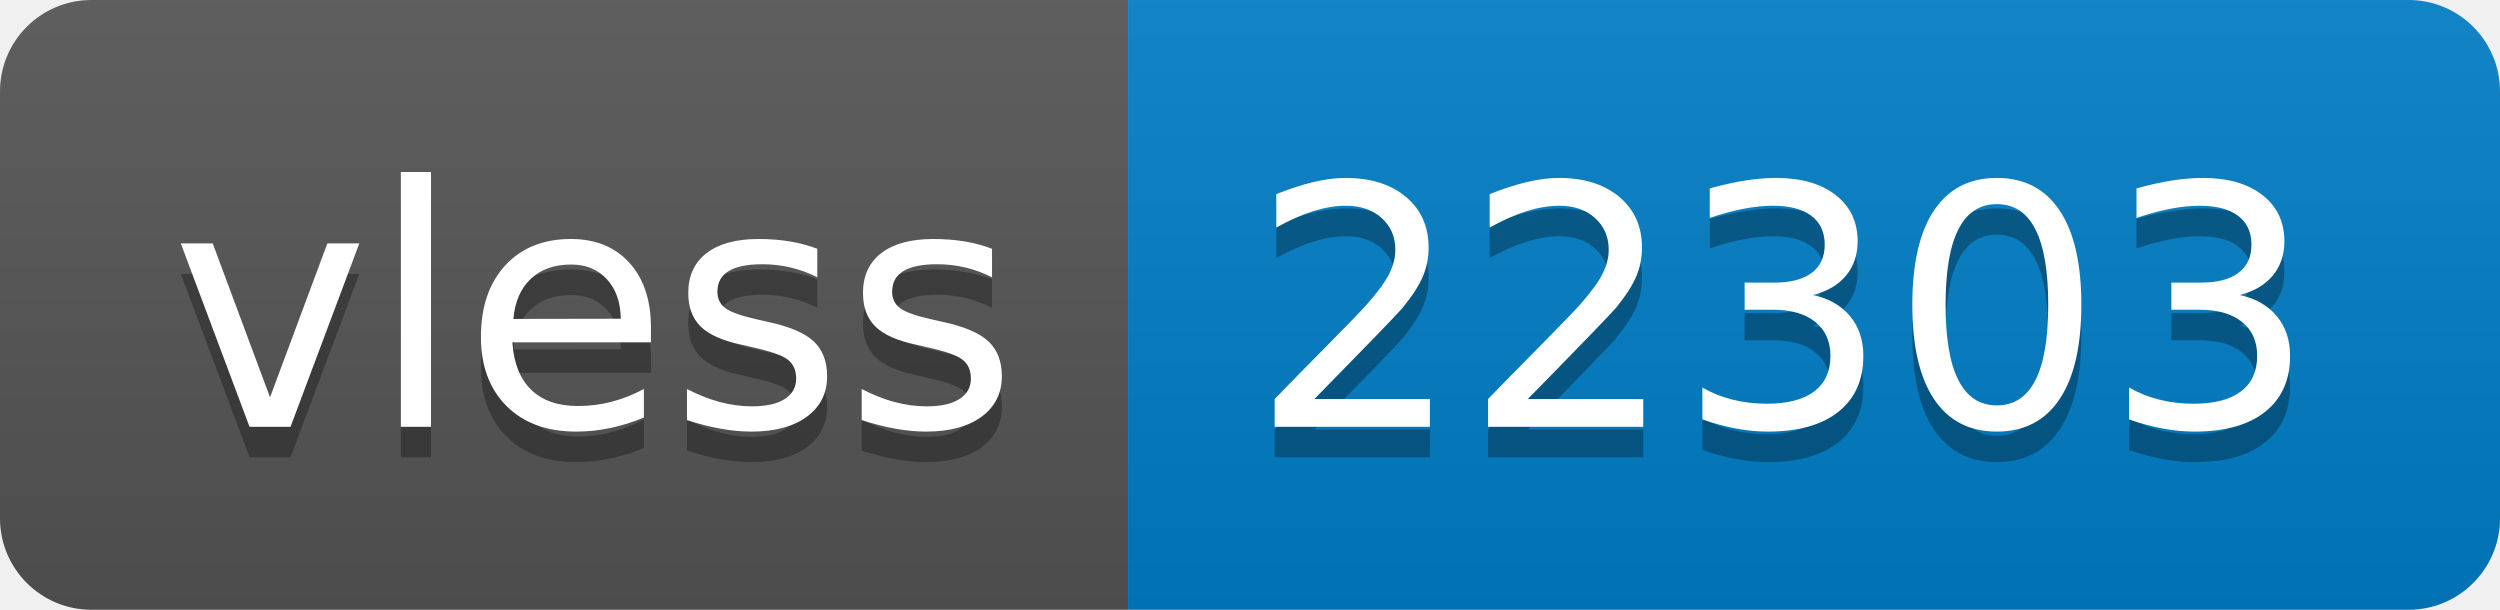
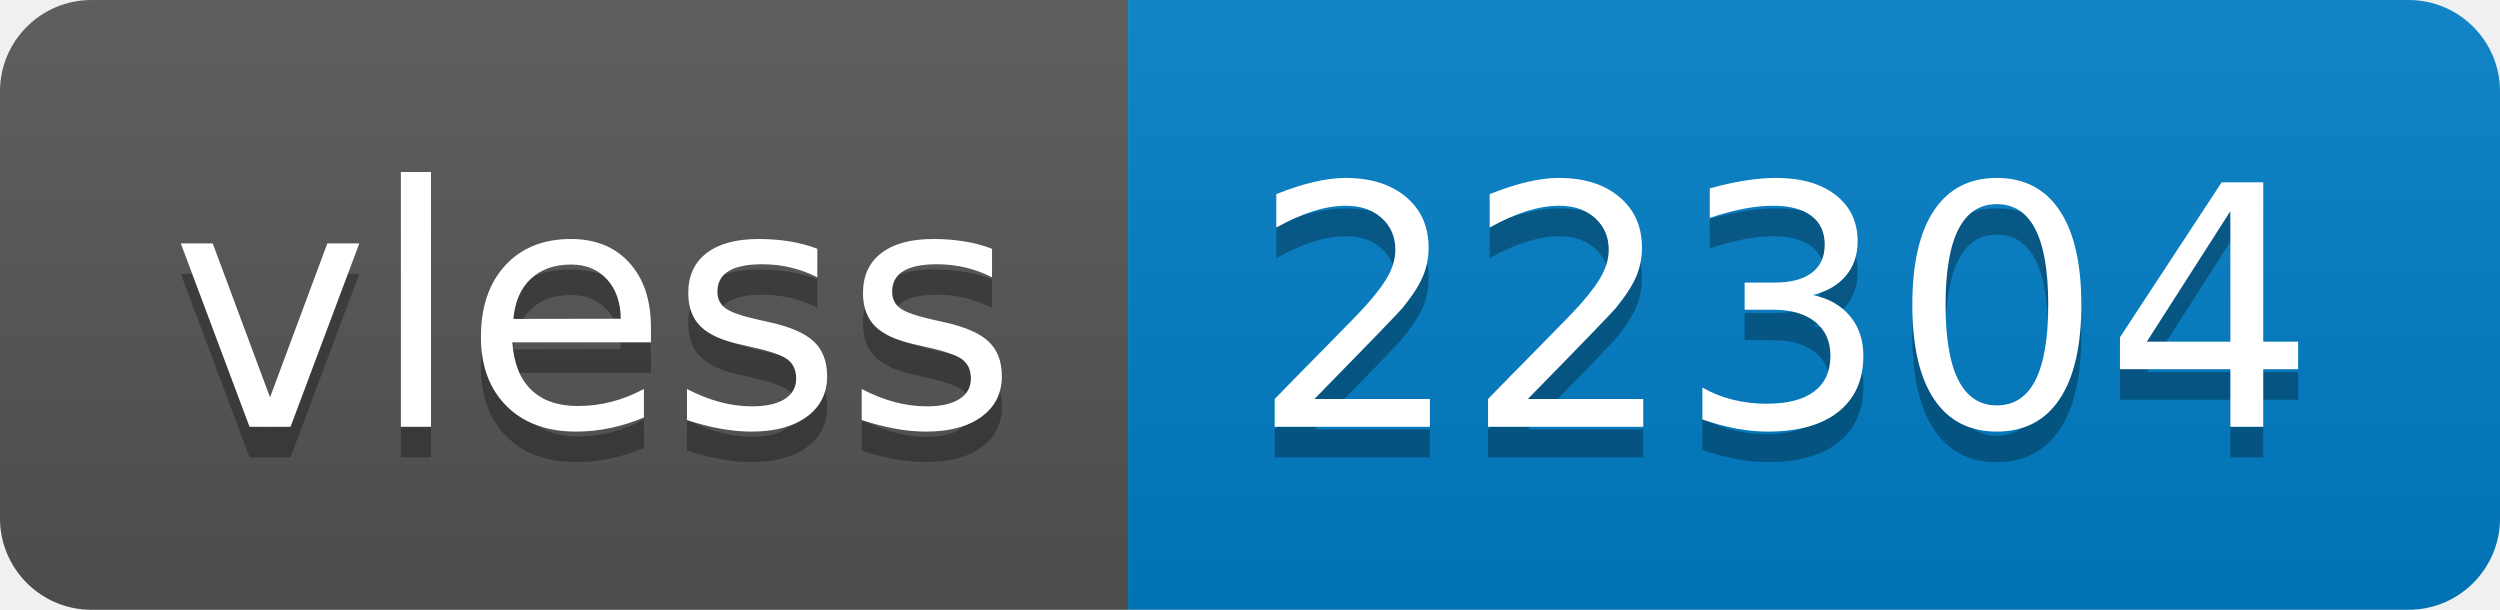
- <svg xmlns="http://www.w3.org/2000/svg" width="82" height="20" role="img" aria-label="vless: 22303">
+ <svg xmlns="http://www.w3.org/2000/svg" width="82" height="20" role="img" aria-label="vless: 22304">
  <linearGradient id="s" x2="0" y2="100%">
    <stop offset="0" stop-color="#bbb" stop-opacity=".1" />
    <stop offset="1" stop-opacity=".1" />
  </linearGradient>
  <clipPath id="r">
    <rect width="82" height="20" rx="3" fill="#fff" />
  </clipPath>
  <g clip-path="url(#r)">
    <rect width="37" height="20" fill="#555" />
    <rect x="37" width="45" height="20" fill="#007ec6" />
    <rect width="82" height="20" fill="url(#s)" />
  </g>
  <g fill="#fff" text-anchor="middle" font-family="Verdana,Geneva,DejaVu Sans,sans-serif" text-rendering="geometricPrecision" font-size="110">
    <text aria-hidden="true" x="195" y="150" fill="#010101" fill-opacity=".3" transform="scale(.1)" textLength="270">vless</text>
    <text x="195" y="140" transform="scale(.1)" fill="#fff" textLength="270">vless</text>
-     <text aria-hidden="true" x="585" y="150" fill="#010101" fill-opacity=".3" transform="scale(.1)" textLength="350">22303</text>
-     <text x="585" y="140" transform="scale(.1)" fill="#fff" textLength="350">22303</text>
+     <text aria-hidden="true" x="585" y="150" fill="#010101" fill-opacity=".3" transform="scale(.1)" textLength="350">22304</text>
+     <text x="585" y="140" transform="scale(.1)" fill="#fff" textLength="350">22304</text>
  </g>
</svg>
